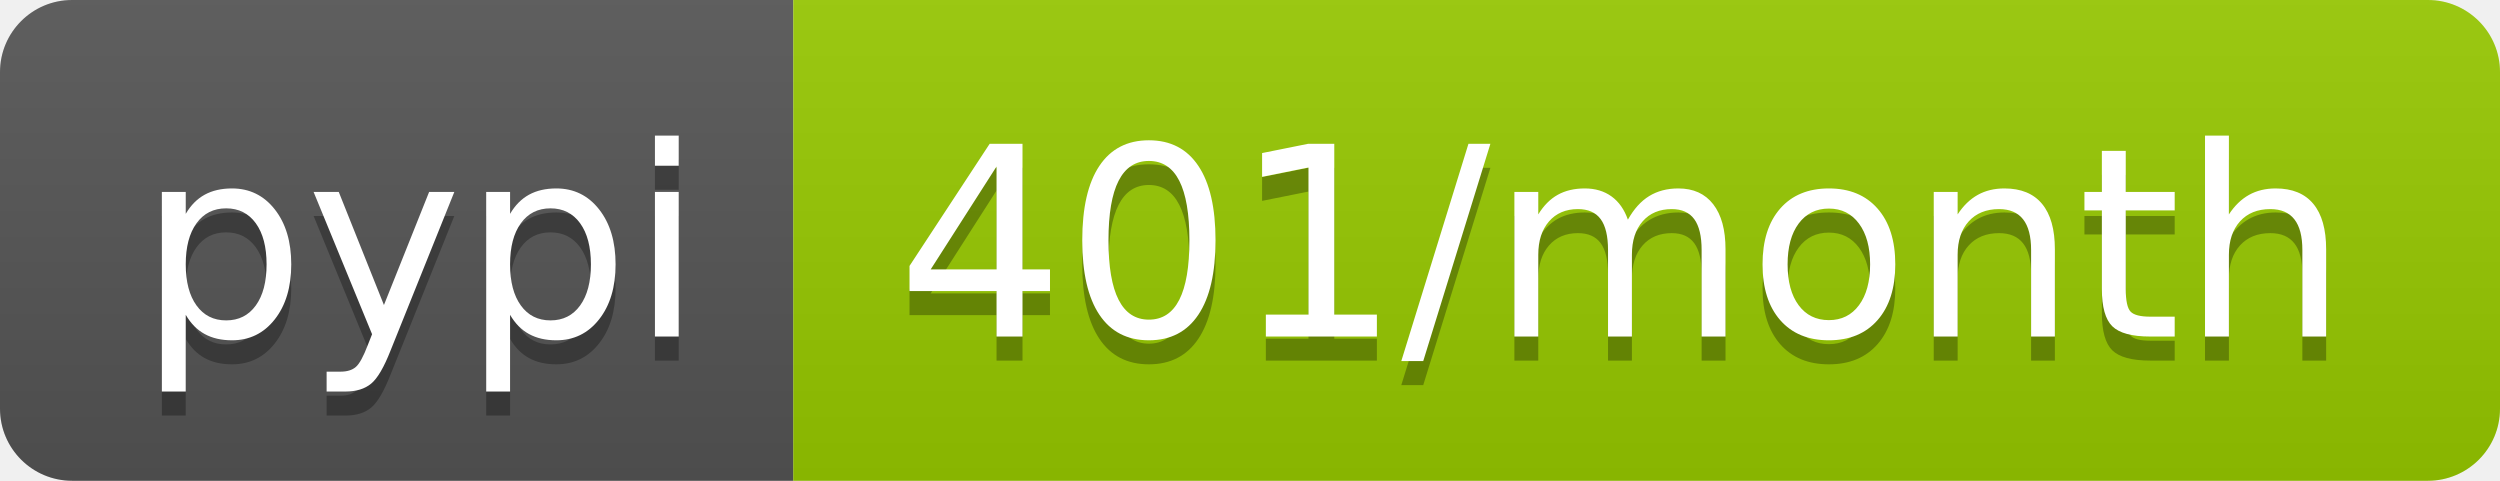
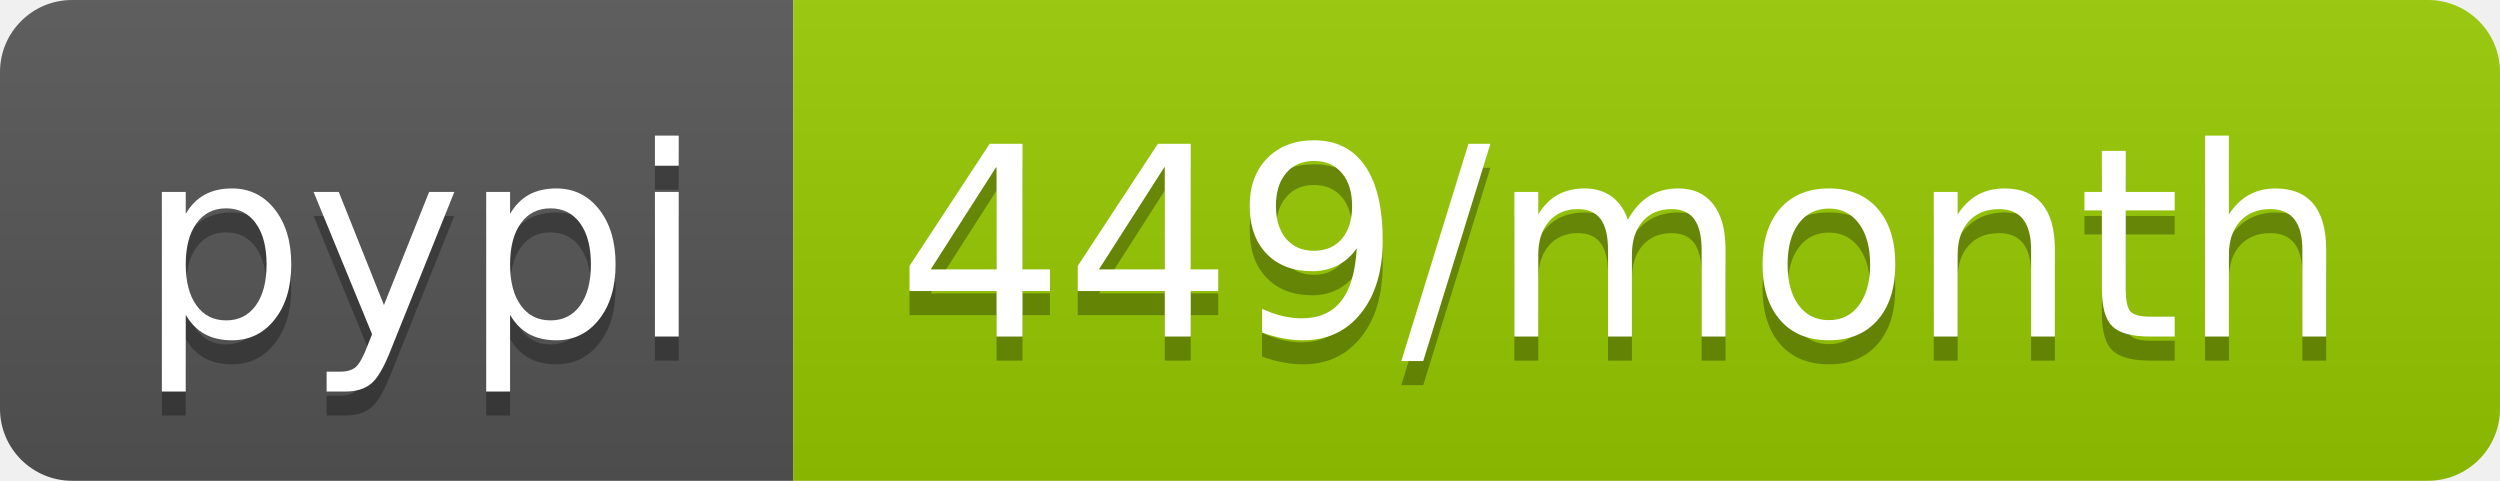
<svg xmlns="http://www.w3.org/2000/svg" width="104" height="20">
  <linearGradient id="b" x2="0" y2="100%">
    <stop offset="0" stop-color="#bbb" stop-opacity=".1" />
    <stop offset="1" stop-opacity=".1" />
  </linearGradient>
  <clipPath id="a">
    <rect width="104" height="20" rx="3" fill="#fff" />
  </clipPath>
  <g clip-path="url(#a)">
    <path fill="#555" d="M0 0h33v20H0z" />
    <path fill="#97ca00" d="M33 0h71v20H33z" />
    <path fill="url(#b)" d="M0 0h104v20H0z" />
  </g>
  <g fill="#fff" text-anchor="middle" font-family="DejaVu Sans,Verdana,Geneva,sans-serif" font-size="110">
    <text x="175" y="150" fill="#010101" fill-opacity=".3" transform="scale(.1)" textLength="230">pypi</text>
    <text x="175" y="140" transform="scale(.1)" textLength="230">pypi</text>
-     <text x="675" y="150" fill="#010101" fill-opacity=".3" transform="scale(.1)" textLength="610">401/month</text>
-     <text x="675" y="140" transform="scale(.1)" textLength="610">401/month</text>
+     <text x="675" y="150" fill="#010101" fill-opacity=".3" transform="scale(.1)" textLength="610">449/month</text>
+     <text x="675" y="140" transform="scale(.1)" textLength="610">449/month</text>
  </g>
</svg>
